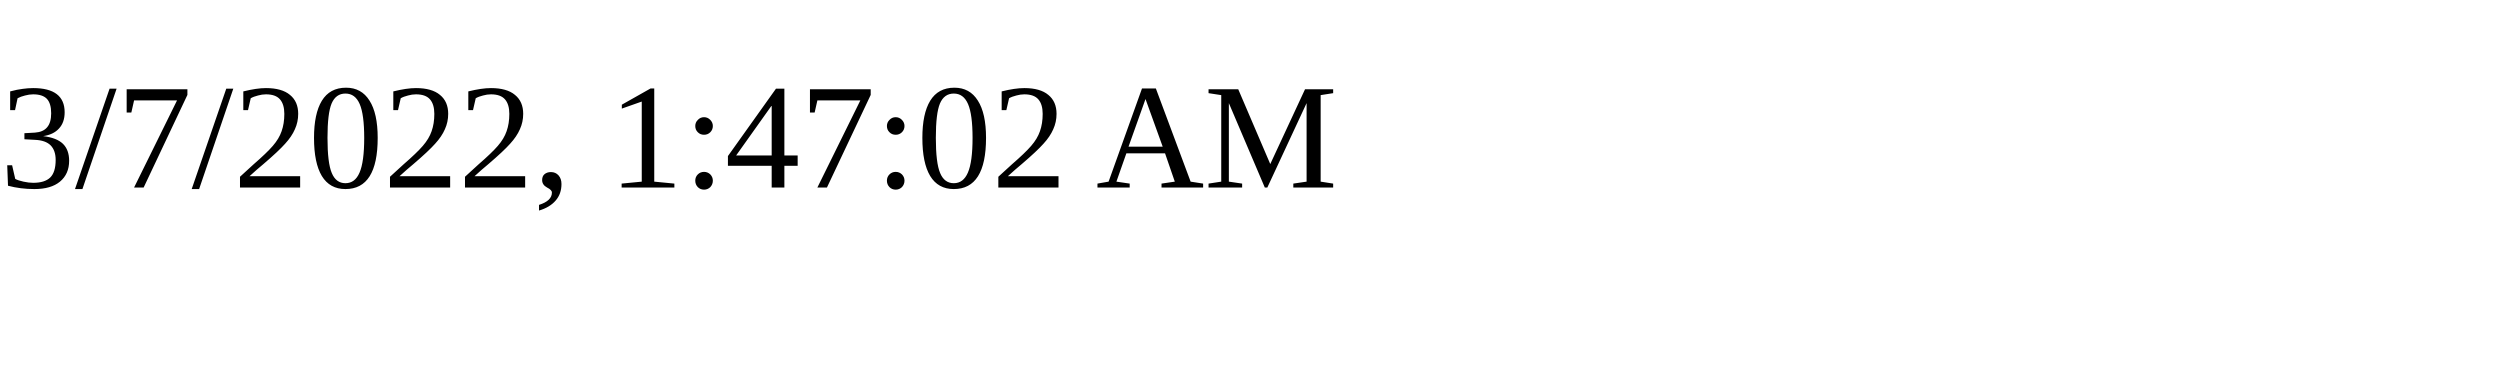
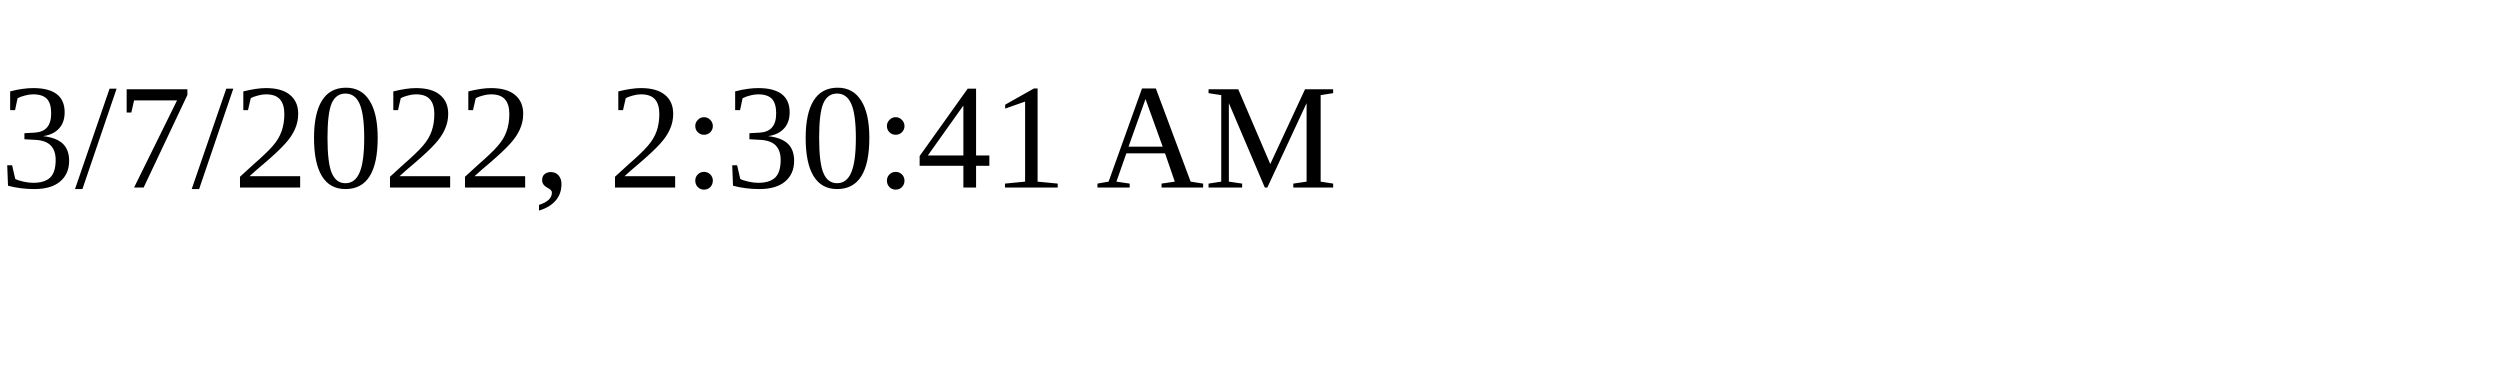
<svg xmlns="http://www.w3.org/2000/svg" height="30" width="200">
-   <text x="0" y="15">3/7/2022, 1:47:02 AM</text>
+   <text x="0" y="15">3/7/2022, 2:30:41 AM</text>
</svg>
